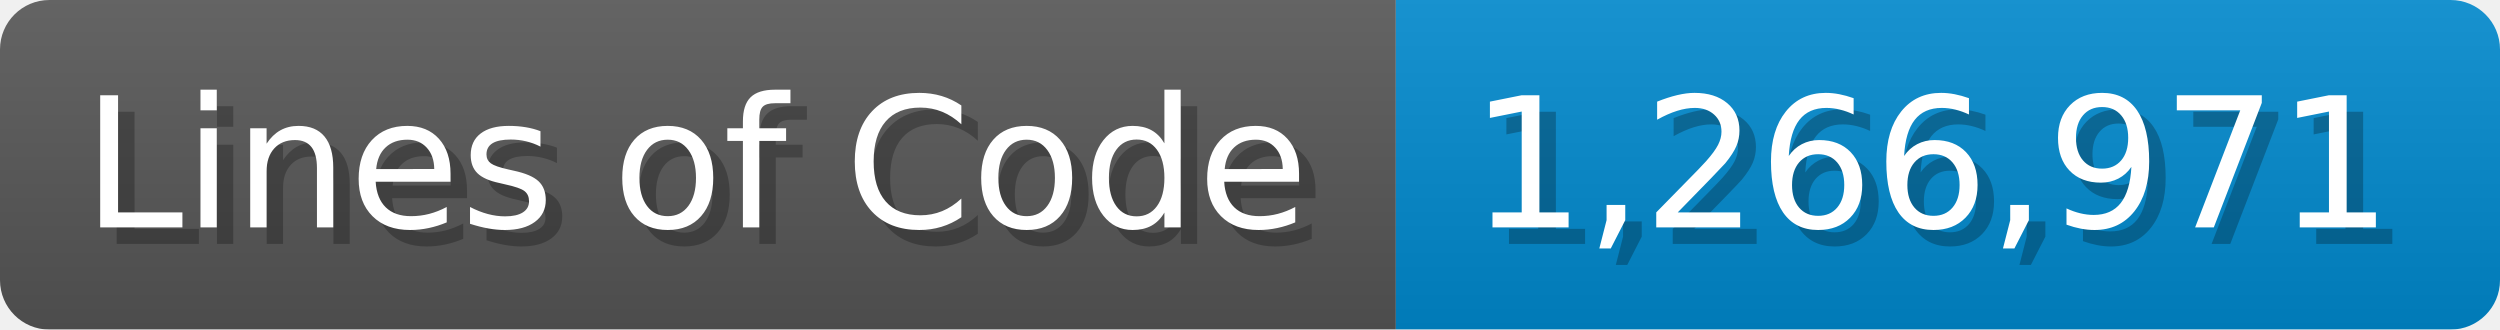
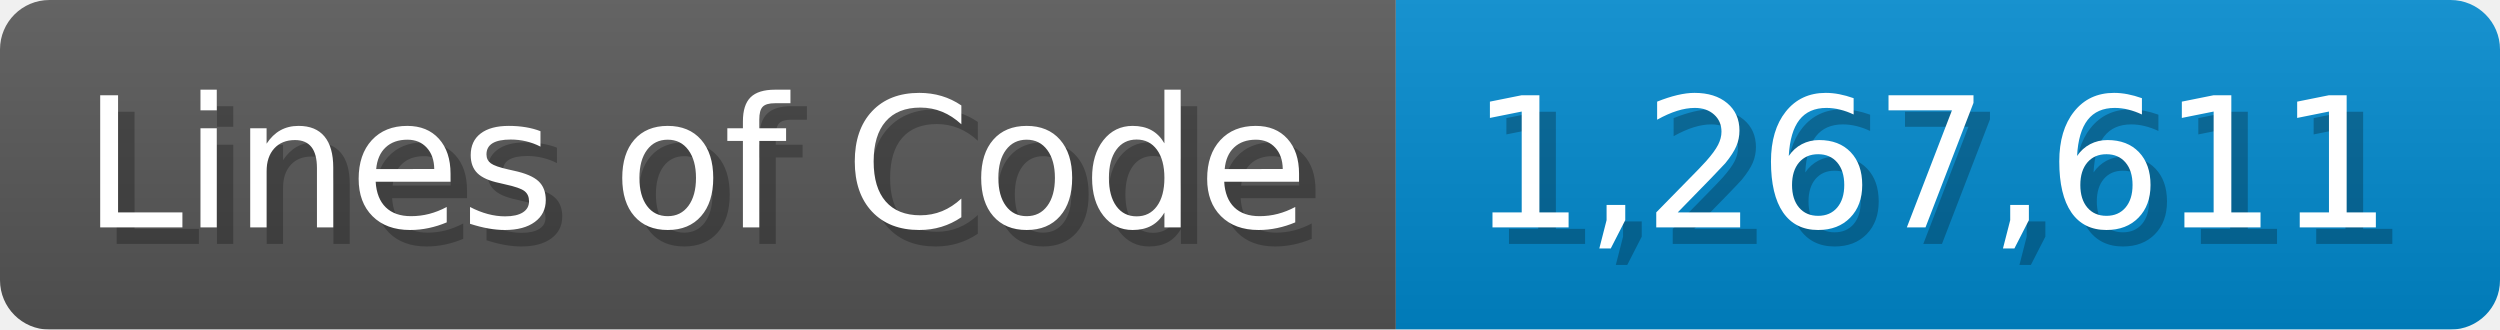
<svg xmlns="http://www.w3.org/2000/svg" width="151.7" height="20" viewBox="0 0 1517 200">
  <linearGradient id="a" x2="0" y2="100%">
    <stop offset="0" stop-opacity=".1" stop-color="#EEE" />
    <stop offset="1" stop-opacity=".1" />
  </linearGradient>
  <mask id="m">
    <rect width="1517" height="200" rx="30" fill="#FFF" />
  </mask>
  <g mask="url(#m)">
    <rect width="847" height="200" fill="#555" />
    <rect width="670" height="200" fill="#08C" x="847" />
    <rect width="1517" height="200" fill="url(#a)" />
  </g>
  <g fill="#fff" text-anchor="start" font-family="Verdana,DejaVu Sans,sans-serif" font-size="110">
    <text x="60" y="148" textLength="747" fill="#000" opacity="0.25">Lines of Code</text>
    <text x="50" y="138" textLength="747">Lines of Code</text>
-     <text x="902" y="148" textLength="570" fill="#000" opacity="0.25">1,266,971</text>
-     <text x="892" y="138" textLength="570">1,266,971</text>
+     <text x="902" y="148" textLength="570" fill="#000" opacity="0.25">1,267,611</text>
+     <text x="892" y="138" textLength="570">1,267,611</text>
  </g>
</svg>
